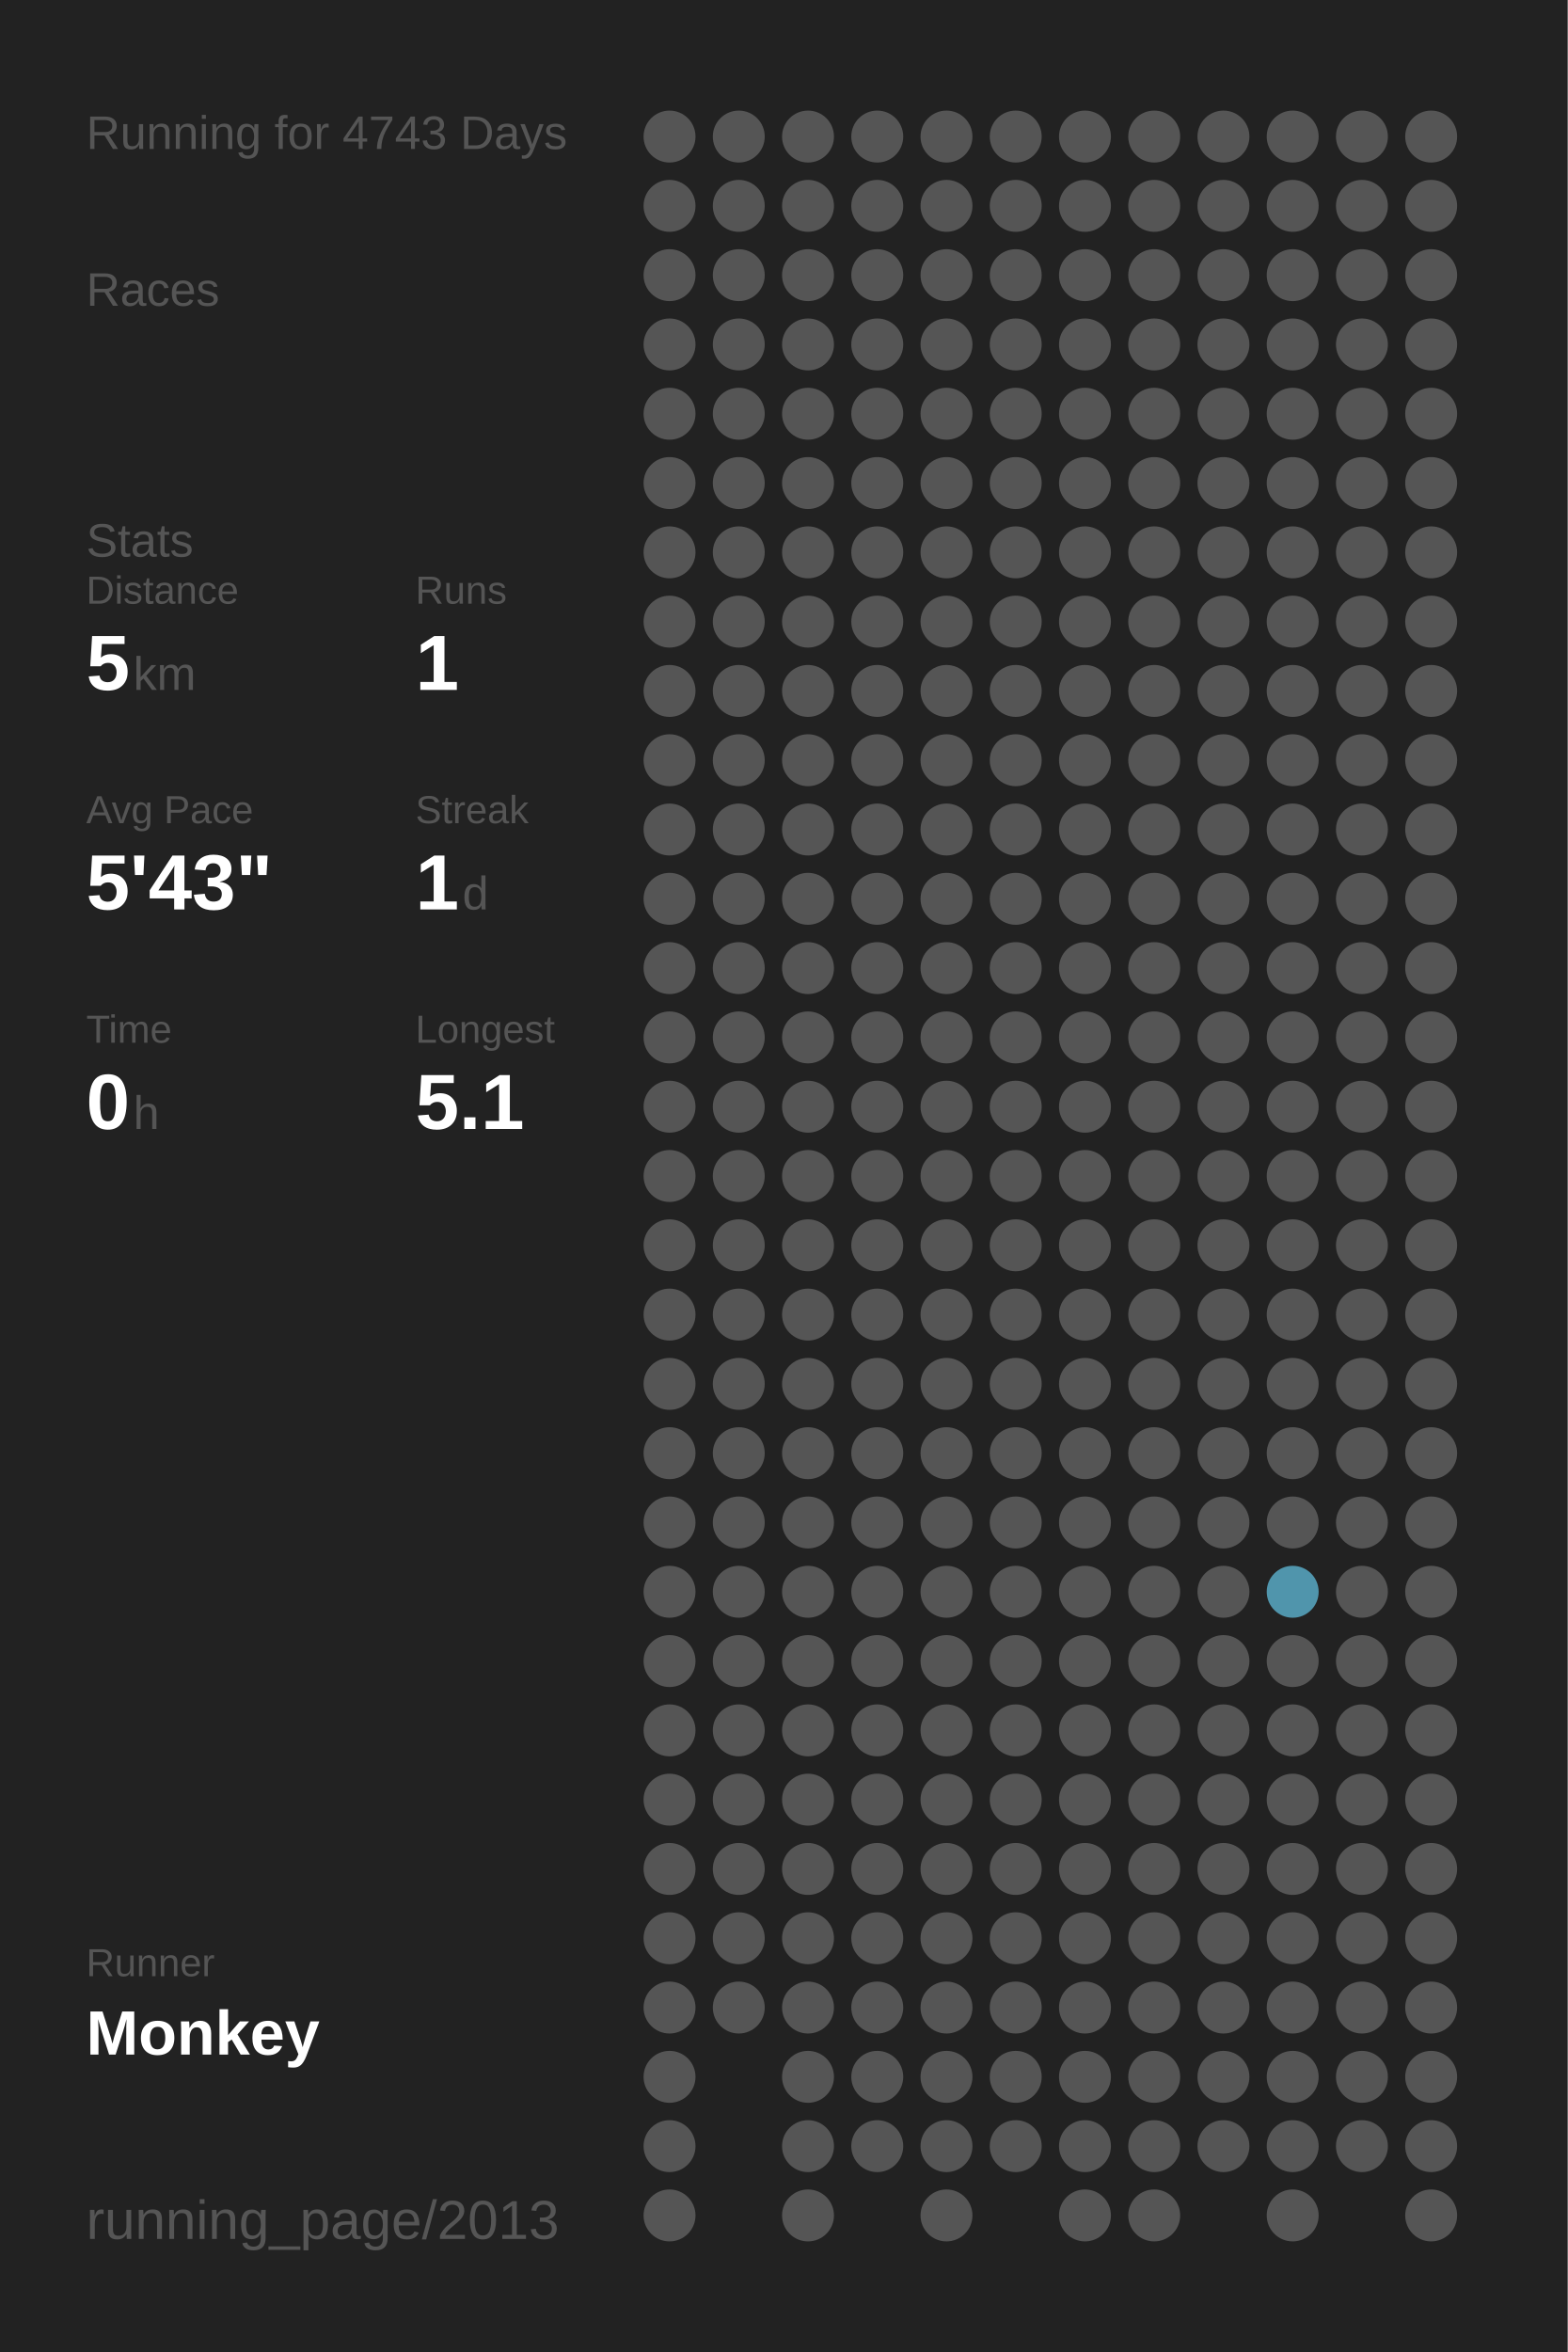
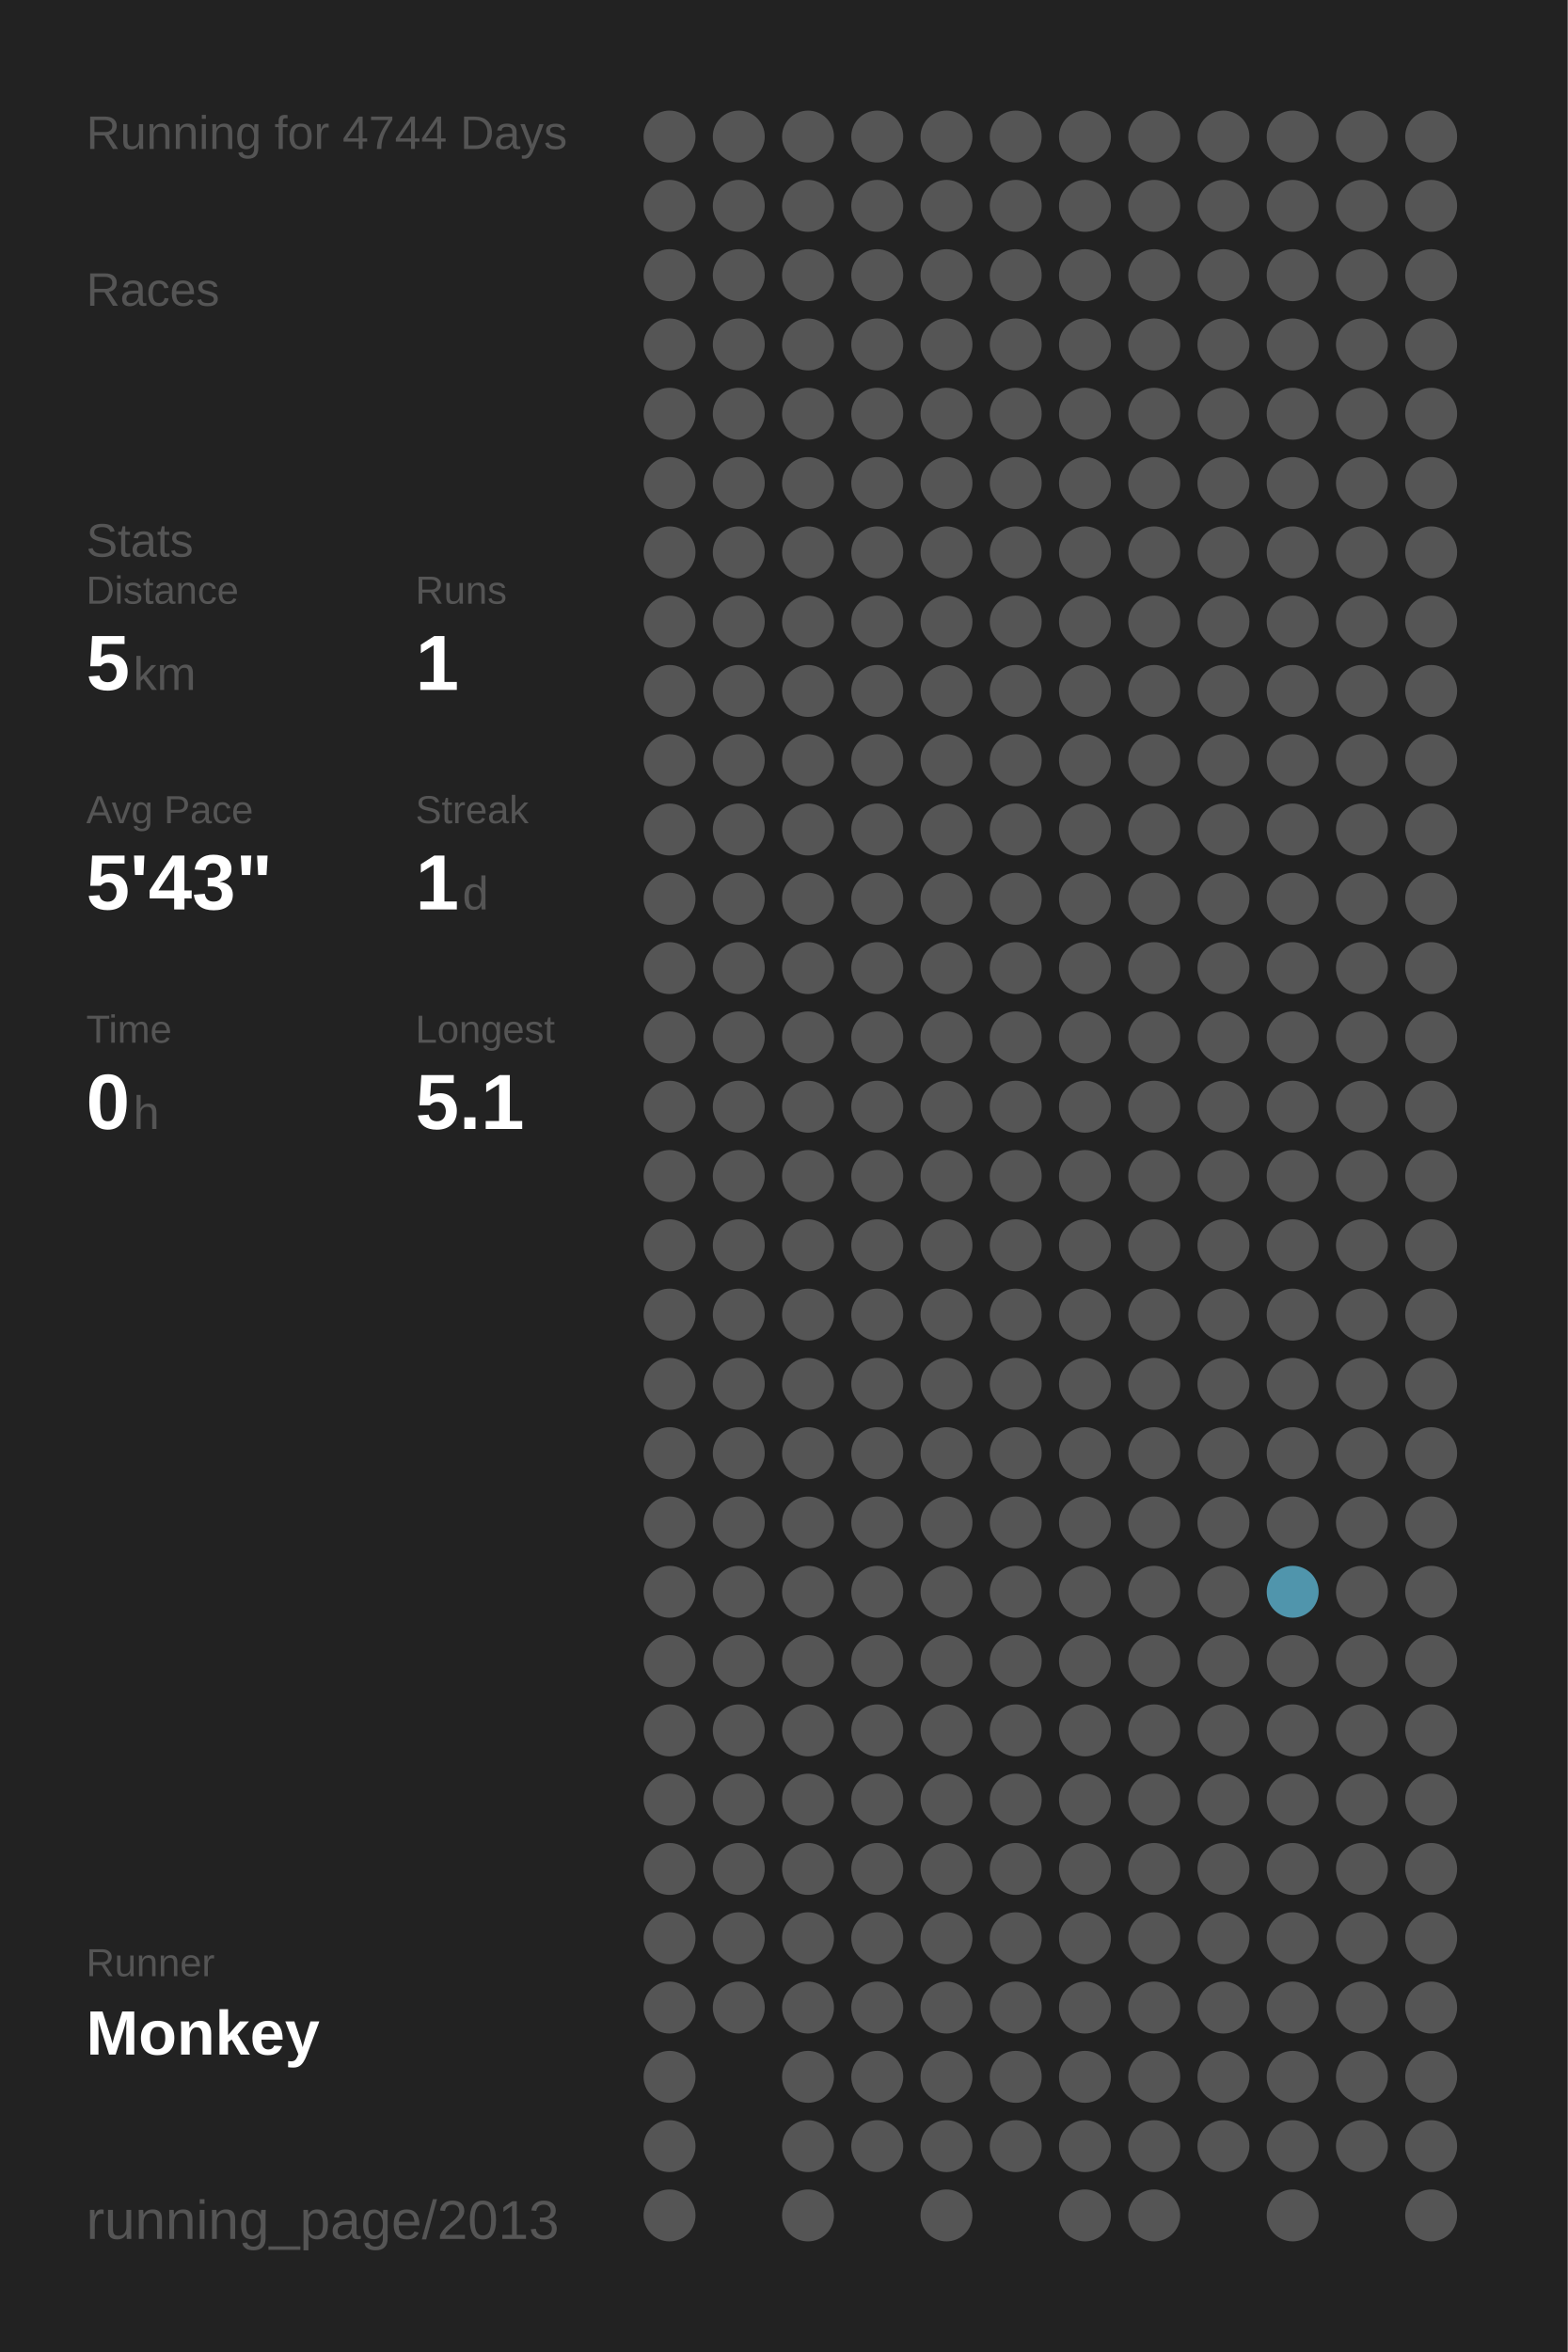
<svg xmlns="http://www.w3.org/2000/svg" baseProfile="full" height="300mm" version="1.1" viewBox="0,0,200,300" width="200mm">
  <defs />
  <rect fill="#222222" height="300" width="200" x="0" y="0" />
-   <text fill="#555555" style="font-size:6px; font-family:Arial;" x="11" y="19">Running for 4743 Days</text>
+   <text fill="#555555" style="font-size:6px; font-family:Arial;" x="11" y="19">Running for 4744 Days</text>
  <text fill="#555555" style="font-size:6px; font-family:Arial;" x="11" y="39">Races</text>
  <text fill="#555555" style="font-size:6px; font-family:Arial;" x="11" y="71">Stats</text>
  <text fill="#555555" style="font-size:5px; font-family:Arial;" x="11" y="77">Distance</text>
  <text fill="#FFFFFF" style="font-size:10px; font-family:Arial; font-weight:bold;" x="11" y="88">5</text>
  <text fill="#555555" style="font-size:6px; font-family:Arial;" x="17" y="88">km</text>
  <text fill="#555555" style="font-size:5px; font-family:Arial;" x="53" y="77">Runs</text>
  <text fill="#FFFFFF" style="font-size:10px; font-family:Arial; font-weight:bold;" x="53" y="88">1</text>
  <text fill="#555555" style="font-size:5px; font-family:Arial;" x="11" y="105">Avg Pace</text>
  <text fill="#FFFFFF" style="font-size:10px; font-family:Arial; font-weight:bold;" x="11" y="116">5'43"</text>
  <text fill="#555555" style="font-size:5px; font-family:Arial;" x="53" y="105">Streak</text>
  <text fill="#FFFFFF" style="font-size:10px; font-family:Arial; font-weight:bold;" x="53" y="116">1</text>
  <text fill="#555555" style="font-size:6px; font-family:Arial;" x="59" y="116">d</text>
  <text fill="#555555" style="font-size:5px; font-family:Arial;" x="11" y="133">Time</text>
  <text fill="#FFFFFF" style="font-size:10px; font-family:Arial; font-weight:bold;" x="11" y="144">0</text>
  <text fill="#555555" style="font-size:6px; font-family:Arial;" x="17" y="144">h</text>
  <text fill="#555555" style="font-size:5px; font-family:Arial;" x="53" y="133">Longest</text>
  <text fill="#FFFFFF" style="font-size:10px; font-family:Arial; font-weight:bold;" x="53" y="144">5.1</text>
  <text fill="#555555" style="font-size:5px; font-family:Arial;" x="11" y="252.065">Runner</text>
  <text fill="#FFFFFF" style="font-size:8px; font-family:Arial; font-weight:bold;" x="11" y="262.065">Monkey</text>
  <text fill="#555555" style="font-size:7px; font-family:Arial;" x="11" y="285.581">running_page/2013</text>
  <circle cx="85.417" cy="17.419" fill="#555555" r="3.312" />
  <circle cx="85.417" cy="26.258" fill="#555555" r="3.312" />
  <circle cx="85.417" cy="35.097" fill="#555555" r="3.312" />
  <circle cx="85.417" cy="43.935" fill="#555555" r="3.312" />
  <circle cx="85.417" cy="52.774" fill="#555555" r="3.312" />
  <circle cx="85.417" cy="61.613" fill="#555555" r="3.312" />
  <circle cx="85.417" cy="70.452" fill="#555555" r="3.312" />
  <circle cx="85.417" cy="79.29" fill="#555555" r="3.312" />
  <circle cx="85.417" cy="88.129" fill="#555555" r="3.312" />
  <circle cx="85.417" cy="96.968" fill="#555555" r="3.312" />
  <circle cx="85.417" cy="105.806" fill="#555555" r="3.312" />
  <circle cx="85.417" cy="114.645" fill="#555555" r="3.312" />
  <circle cx="85.417" cy="123.484" fill="#555555" r="3.312" />
  <circle cx="85.417" cy="132.323" fill="#555555" r="3.312" />
  <circle cx="85.417" cy="141.161" fill="#555555" r="3.312" />
  <circle cx="85.417" cy="150" fill="#555555" r="3.312" />
  <circle cx="85.417" cy="158.839" fill="#555555" r="3.312" />
  <circle cx="85.417" cy="167.677" fill="#555555" r="3.312" />
  <circle cx="85.417" cy="176.516" fill="#555555" r="3.312" />
  <circle cx="85.417" cy="185.355" fill="#555555" r="3.312" />
  <circle cx="85.417" cy="194.194" fill="#555555" r="3.312" />
  <circle cx="85.417" cy="203.032" fill="#555555" r="3.312" />
  <circle cx="85.417" cy="211.871" fill="#555555" r="3.312" />
  <circle cx="85.417" cy="220.71" fill="#555555" r="3.312" />
  <circle cx="85.417" cy="229.548" fill="#555555" r="3.312" />
  <circle cx="85.417" cy="238.387" fill="#555555" r="3.312" />
  <circle cx="85.417" cy="247.226" fill="#555555" r="3.312" />
  <circle cx="85.417" cy="256.065" fill="#555555" r="3.312" />
  <circle cx="85.417" cy="264.903" fill="#555555" r="3.312" />
  <circle cx="85.417" cy="273.742" fill="#555555" r="3.312" />
  <circle cx="85.417" cy="282.581" fill="#555555" r="3.312" />
  <circle cx="94.25" cy="17.419" fill="#555555" r="3.312" />
  <circle cx="94.25" cy="26.258" fill="#555555" r="3.312" />
  <circle cx="94.25" cy="35.097" fill="#555555" r="3.312" />
  <circle cx="94.25" cy="43.935" fill="#555555" r="3.312" />
  <circle cx="94.25" cy="52.774" fill="#555555" r="3.312" />
  <circle cx="94.25" cy="61.613" fill="#555555" r="3.312" />
  <circle cx="94.25" cy="70.452" fill="#555555" r="3.312" />
  <circle cx="94.25" cy="79.29" fill="#555555" r="3.312" />
  <circle cx="94.25" cy="88.129" fill="#555555" r="3.312" />
  <circle cx="94.25" cy="96.968" fill="#555555" r="3.312" />
  <circle cx="94.25" cy="105.806" fill="#555555" r="3.312" />
  <circle cx="94.25" cy="114.645" fill="#555555" r="3.312" />
  <circle cx="94.25" cy="123.484" fill="#555555" r="3.312" />
  <circle cx="94.25" cy="132.323" fill="#555555" r="3.312" />
  <circle cx="94.25" cy="141.161" fill="#555555" r="3.312" />
  <circle cx="94.25" cy="150" fill="#555555" r="3.312" />
  <circle cx="94.25" cy="158.839" fill="#555555" r="3.312" />
  <circle cx="94.25" cy="167.677" fill="#555555" r="3.312" />
  <circle cx="94.25" cy="176.516" fill="#555555" r="3.312" />
  <circle cx="94.25" cy="185.355" fill="#555555" r="3.312" />
  <circle cx="94.25" cy="194.194" fill="#555555" r="3.312" />
  <circle cx="94.25" cy="203.032" fill="#555555" r="3.312" />
  <circle cx="94.25" cy="211.871" fill="#555555" r="3.312" />
  <circle cx="94.25" cy="220.71" fill="#555555" r="3.312" />
  <circle cx="94.25" cy="229.548" fill="#555555" r="3.312" />
  <circle cx="94.25" cy="238.387" fill="#555555" r="3.312" />
  <circle cx="94.25" cy="247.226" fill="#555555" r="3.312" />
  <circle cx="94.25" cy="256.065" fill="#555555" r="3.312" />
  <circle cx="103.083" cy="17.419" fill="#555555" r="3.312" />
  <circle cx="103.083" cy="26.258" fill="#555555" r="3.312" />
  <circle cx="103.083" cy="35.097" fill="#555555" r="3.312" />
  <circle cx="103.083" cy="43.935" fill="#555555" r="3.312" />
  <circle cx="103.083" cy="52.774" fill="#555555" r="3.312" />
  <circle cx="103.083" cy="61.613" fill="#555555" r="3.312" />
  <circle cx="103.083" cy="70.452" fill="#555555" r="3.312" />
  <circle cx="103.083" cy="79.29" fill="#555555" r="3.312" />
  <circle cx="103.083" cy="88.129" fill="#555555" r="3.312" />
  <circle cx="103.083" cy="96.968" fill="#555555" r="3.312" />
  <circle cx="103.083" cy="105.806" fill="#555555" r="3.312" />
  <circle cx="103.083" cy="114.645" fill="#555555" r="3.312" />
  <circle cx="103.083" cy="123.484" fill="#555555" r="3.312" />
  <circle cx="103.083" cy="132.323" fill="#555555" r="3.312" />
  <circle cx="103.083" cy="141.161" fill="#555555" r="3.312" />
  <circle cx="103.083" cy="150" fill="#555555" r="3.312" />
  <circle cx="103.083" cy="158.839" fill="#555555" r="3.312" />
  <circle cx="103.083" cy="167.677" fill="#555555" r="3.312" />
  <circle cx="103.083" cy="176.516" fill="#555555" r="3.312" />
  <circle cx="103.083" cy="185.355" fill="#555555" r="3.312" />
  <circle cx="103.083" cy="194.194" fill="#555555" r="3.312" />
  <circle cx="103.083" cy="203.032" fill="#555555" r="3.312" />
  <circle cx="103.083" cy="211.871" fill="#555555" r="3.312" />
  <circle cx="103.083" cy="220.71" fill="#555555" r="3.312" />
  <circle cx="103.083" cy="229.548" fill="#555555" r="3.312" />
  <circle cx="103.083" cy="238.387" fill="#555555" r="3.312" />
  <circle cx="103.083" cy="247.226" fill="#555555" r="3.312" />
  <circle cx="103.083" cy="256.065" fill="#555555" r="3.312" />
  <circle cx="103.083" cy="264.903" fill="#555555" r="3.312" />
  <circle cx="103.083" cy="273.742" fill="#555555" r="3.312" />
  <circle cx="103.083" cy="282.581" fill="#555555" r="3.312" />
  <circle cx="111.917" cy="17.419" fill="#555555" r="3.312" />
  <circle cx="111.917" cy="26.258" fill="#555555" r="3.312" />
  <circle cx="111.917" cy="35.097" fill="#555555" r="3.312" />
  <circle cx="111.917" cy="43.935" fill="#555555" r="3.312" />
  <circle cx="111.917" cy="52.774" fill="#555555" r="3.312" />
  <circle cx="111.917" cy="61.613" fill="#555555" r="3.312" />
  <circle cx="111.917" cy="70.452" fill="#555555" r="3.312" />
  <circle cx="111.917" cy="79.29" fill="#555555" r="3.312" />
  <circle cx="111.917" cy="88.129" fill="#555555" r="3.312" />
  <circle cx="111.917" cy="96.968" fill="#555555" r="3.312" />
  <circle cx="111.917" cy="105.806" fill="#555555" r="3.312" />
  <circle cx="111.917" cy="114.645" fill="#555555" r="3.312" />
  <circle cx="111.917" cy="123.484" fill="#555555" r="3.312" />
  <circle cx="111.917" cy="132.323" fill="#555555" r="3.312" />
  <circle cx="111.917" cy="141.161" fill="#555555" r="3.312" />
  <circle cx="111.917" cy="150" fill="#555555" r="3.312" />
  <circle cx="111.917" cy="158.839" fill="#555555" r="3.312" />
  <circle cx="111.917" cy="167.677" fill="#555555" r="3.312" />
  <circle cx="111.917" cy="176.516" fill="#555555" r="3.312" />
  <circle cx="111.917" cy="185.355" fill="#555555" r="3.312" />
  <circle cx="111.917" cy="194.194" fill="#555555" r="3.312" />
  <circle cx="111.917" cy="203.032" fill="#555555" r="3.312" />
  <circle cx="111.917" cy="211.871" fill="#555555" r="3.312" />
  <circle cx="111.917" cy="220.71" fill="#555555" r="3.312" />
  <circle cx="111.917" cy="229.548" fill="#555555" r="3.312" />
  <circle cx="111.917" cy="238.387" fill="#555555" r="3.312" />
  <circle cx="111.917" cy="247.226" fill="#555555" r="3.312" />
  <circle cx="111.917" cy="256.065" fill="#555555" r="3.312" />
  <circle cx="111.917" cy="264.903" fill="#555555" r="3.312" />
  <circle cx="111.917" cy="273.742" fill="#555555" r="3.312" />
  <circle cx="120.75" cy="17.419" fill="#555555" r="3.312" />
  <circle cx="120.75" cy="26.258" fill="#555555" r="3.312" />
  <circle cx="120.75" cy="35.097" fill="#555555" r="3.312" />
  <circle cx="120.75" cy="43.935" fill="#555555" r="3.312" />
  <circle cx="120.75" cy="52.774" fill="#555555" r="3.312" />
  <circle cx="120.75" cy="61.613" fill="#555555" r="3.312" />
  <circle cx="120.75" cy="70.452" fill="#555555" r="3.312" />
  <circle cx="120.75" cy="79.29" fill="#555555" r="3.312" />
  <circle cx="120.75" cy="88.129" fill="#555555" r="3.312" />
  <circle cx="120.75" cy="96.968" fill="#555555" r="3.312" />
  <circle cx="120.75" cy="105.806" fill="#555555" r="3.312" />
  <circle cx="120.75" cy="114.645" fill="#555555" r="3.312" />
  <circle cx="120.75" cy="123.484" fill="#555555" r="3.312" />
  <circle cx="120.75" cy="132.323" fill="#555555" r="3.312" />
  <circle cx="120.75" cy="141.161" fill="#555555" r="3.312" />
  <circle cx="120.75" cy="150" fill="#555555" r="3.312" />
  <circle cx="120.75" cy="158.839" fill="#555555" r="3.312" />
  <circle cx="120.75" cy="167.677" fill="#555555" r="3.312" />
  <circle cx="120.75" cy="176.516" fill="#555555" r="3.312" />
  <circle cx="120.75" cy="185.355" fill="#555555" r="3.312" />
  <circle cx="120.75" cy="194.194" fill="#555555" r="3.312" />
  <circle cx="120.75" cy="203.032" fill="#555555" r="3.312" />
  <circle cx="120.75" cy="211.871" fill="#555555" r="3.312" />
  <circle cx="120.75" cy="220.71" fill="#555555" r="3.312" />
  <circle cx="120.75" cy="229.548" fill="#555555" r="3.312" />
  <circle cx="120.75" cy="238.387" fill="#555555" r="3.312" />
  <circle cx="120.75" cy="247.226" fill="#555555" r="3.312" />
  <circle cx="120.75" cy="256.065" fill="#555555" r="3.312" />
  <circle cx="120.75" cy="264.903" fill="#555555" r="3.312" />
  <circle cx="120.75" cy="273.742" fill="#555555" r="3.312" />
  <circle cx="120.75" cy="282.581" fill="#555555" r="3.312" />
  <circle cx="129.583" cy="17.419" fill="#555555" r="3.312" />
  <circle cx="129.583" cy="26.258" fill="#555555" r="3.312" />
  <circle cx="129.583" cy="35.097" fill="#555555" r="3.312" />
  <circle cx="129.583" cy="43.935" fill="#555555" r="3.312" />
  <circle cx="129.583" cy="52.774" fill="#555555" r="3.312" />
  <circle cx="129.583" cy="61.613" fill="#555555" r="3.312" />
  <circle cx="129.583" cy="70.452" fill="#555555" r="3.312" />
  <circle cx="129.583" cy="79.29" fill="#555555" r="3.312" />
  <circle cx="129.583" cy="88.129" fill="#555555" r="3.312" />
  <circle cx="129.583" cy="96.968" fill="#555555" r="3.312" />
  <circle cx="129.583" cy="105.806" fill="#555555" r="3.312" />
  <circle cx="129.583" cy="114.645" fill="#555555" r="3.312" />
  <circle cx="129.583" cy="123.484" fill="#555555" r="3.312" />
  <circle cx="129.583" cy="132.323" fill="#555555" r="3.312" />
  <circle cx="129.583" cy="141.161" fill="#555555" r="3.312" />
  <circle cx="129.583" cy="150" fill="#555555" r="3.312" />
  <circle cx="129.583" cy="158.839" fill="#555555" r="3.312" />
  <circle cx="129.583" cy="167.677" fill="#555555" r="3.312" />
  <circle cx="129.583" cy="176.516" fill="#555555" r="3.312" />
  <circle cx="129.583" cy="185.355" fill="#555555" r="3.312" />
  <circle cx="129.583" cy="194.194" fill="#555555" r="3.312" />
  <circle cx="129.583" cy="203.032" fill="#555555" r="3.312" />
  <circle cx="129.583" cy="211.871" fill="#555555" r="3.312" />
  <circle cx="129.583" cy="220.71" fill="#555555" r="3.312" />
  <circle cx="129.583" cy="229.548" fill="#555555" r="3.312" />
  <circle cx="129.583" cy="238.387" fill="#555555" r="3.312" />
  <circle cx="129.583" cy="247.226" fill="#555555" r="3.312" />
  <circle cx="129.583" cy="256.065" fill="#555555" r="3.312" />
  <circle cx="129.583" cy="264.903" fill="#555555" r="3.312" />
  <circle cx="129.583" cy="273.742" fill="#555555" r="3.312" />
  <circle cx="138.417" cy="17.419" fill="#555555" r="3.312" />
  <circle cx="138.417" cy="26.258" fill="#555555" r="3.312" />
  <circle cx="138.417" cy="35.097" fill="#555555" r="3.312" />
  <circle cx="138.417" cy="43.935" fill="#555555" r="3.312" />
  <circle cx="138.417" cy="52.774" fill="#555555" r="3.312" />
  <circle cx="138.417" cy="61.613" fill="#555555" r="3.312" />
  <circle cx="138.417" cy="70.452" fill="#555555" r="3.312" />
  <circle cx="138.417" cy="79.29" fill="#555555" r="3.312" />
  <circle cx="138.417" cy="88.129" fill="#555555" r="3.312" />
  <circle cx="138.417" cy="96.968" fill="#555555" r="3.312" />
  <circle cx="138.417" cy="105.806" fill="#555555" r="3.312" />
  <circle cx="138.417" cy="114.645" fill="#555555" r="3.312" />
  <circle cx="138.417" cy="123.484" fill="#555555" r="3.312" />
  <circle cx="138.417" cy="132.323" fill="#555555" r="3.312" />
  <circle cx="138.417" cy="141.161" fill="#555555" r="3.312" />
  <circle cx="138.417" cy="150" fill="#555555" r="3.312" />
  <circle cx="138.417" cy="158.839" fill="#555555" r="3.312" />
  <circle cx="138.417" cy="167.677" fill="#555555" r="3.312" />
  <circle cx="138.417" cy="176.516" fill="#555555" r="3.312" />
  <circle cx="138.417" cy="185.355" fill="#555555" r="3.312" />
  <circle cx="138.417" cy="194.194" fill="#555555" r="3.312" />
  <circle cx="138.417" cy="203.032" fill="#555555" r="3.312" />
  <circle cx="138.417" cy="211.871" fill="#555555" r="3.312" />
  <circle cx="138.417" cy="220.71" fill="#555555" r="3.312" />
  <circle cx="138.417" cy="229.548" fill="#555555" r="3.312" />
  <circle cx="138.417" cy="238.387" fill="#555555" r="3.312" />
  <circle cx="138.417" cy="247.226" fill="#555555" r="3.312" />
  <circle cx="138.417" cy="256.065" fill="#555555" r="3.312" />
  <circle cx="138.417" cy="264.903" fill="#555555" r="3.312" />
  <circle cx="138.417" cy="273.742" fill="#555555" r="3.312" />
  <circle cx="138.417" cy="282.581" fill="#555555" r="3.312" />
  <circle cx="147.25" cy="17.419" fill="#555555" r="3.312" />
  <circle cx="147.25" cy="26.258" fill="#555555" r="3.312" />
  <circle cx="147.25" cy="35.097" fill="#555555" r="3.312" />
  <circle cx="147.25" cy="43.935" fill="#555555" r="3.312" />
  <circle cx="147.25" cy="52.774" fill="#555555" r="3.312" />
  <circle cx="147.25" cy="61.613" fill="#555555" r="3.312" />
  <circle cx="147.25" cy="70.452" fill="#555555" r="3.312" />
  <circle cx="147.25" cy="79.29" fill="#555555" r="3.312" />
  <circle cx="147.25" cy="88.129" fill="#555555" r="3.312" />
  <circle cx="147.25" cy="96.968" fill="#555555" r="3.312" />
  <circle cx="147.25" cy="105.806" fill="#555555" r="3.312" />
  <circle cx="147.25" cy="114.645" fill="#555555" r="3.312" />
  <circle cx="147.25" cy="123.484" fill="#555555" r="3.312" />
  <circle cx="147.25" cy="132.323" fill="#555555" r="3.312" />
  <circle cx="147.25" cy="141.161" fill="#555555" r="3.312" />
  <circle cx="147.25" cy="150" fill="#555555" r="3.312" />
  <circle cx="147.25" cy="158.839" fill="#555555" r="3.312" />
  <circle cx="147.25" cy="167.677" fill="#555555" r="3.312" />
  <circle cx="147.25" cy="176.516" fill="#555555" r="3.312" />
  <circle cx="147.25" cy="185.355" fill="#555555" r="3.312" />
  <circle cx="147.25" cy="194.194" fill="#555555" r="3.312" />
  <circle cx="147.25" cy="203.032" fill="#555555" r="3.312" />
  <circle cx="147.25" cy="211.871" fill="#555555" r="3.312" />
  <circle cx="147.25" cy="220.71" fill="#555555" r="3.312" />
  <circle cx="147.25" cy="229.548" fill="#555555" r="3.312" />
  <circle cx="147.25" cy="238.387" fill="#555555" r="3.312" />
  <circle cx="147.25" cy="247.226" fill="#555555" r="3.312" />
  <circle cx="147.25" cy="256.065" fill="#555555" r="3.312" />
  <circle cx="147.25" cy="264.903" fill="#555555" r="3.312" />
  <circle cx="147.25" cy="273.742" fill="#555555" r="3.312" />
  <circle cx="147.25" cy="282.581" fill="#555555" r="3.312" />
  <circle cx="156.083" cy="17.419" fill="#555555" r="3.312" />
  <circle cx="156.083" cy="26.258" fill="#555555" r="3.312" />
  <circle cx="156.083" cy="35.097" fill="#555555" r="3.312" />
  <circle cx="156.083" cy="43.935" fill="#555555" r="3.312" />
  <circle cx="156.083" cy="52.774" fill="#555555" r="3.312" />
  <circle cx="156.083" cy="61.613" fill="#555555" r="3.312" />
  <circle cx="156.083" cy="70.452" fill="#555555" r="3.312" />
  <circle cx="156.083" cy="79.29" fill="#555555" r="3.312" />
  <circle cx="156.083" cy="88.129" fill="#555555" r="3.312" />
  <circle cx="156.083" cy="96.968" fill="#555555" r="3.312" />
  <circle cx="156.083" cy="105.806" fill="#555555" r="3.312" />
  <circle cx="156.083" cy="114.645" fill="#555555" r="3.312" />
  <circle cx="156.083" cy="123.484" fill="#555555" r="3.312" />
  <circle cx="156.083" cy="132.323" fill="#555555" r="3.312" />
  <circle cx="156.083" cy="141.161" fill="#555555" r="3.312" />
  <circle cx="156.083" cy="150" fill="#555555" r="3.312" />
  <circle cx="156.083" cy="158.839" fill="#555555" r="3.312" />
  <circle cx="156.083" cy="167.677" fill="#555555" r="3.312" />
  <circle cx="156.083" cy="176.516" fill="#555555" r="3.312" />
  <circle cx="156.083" cy="185.355" fill="#555555" r="3.312" />
  <circle cx="156.083" cy="194.194" fill="#555555" r="3.312" />
  <circle cx="156.083" cy="203.032" fill="#555555" r="3.312" />
  <circle cx="156.083" cy="211.871" fill="#555555" r="3.312" />
  <circle cx="156.083" cy="220.71" fill="#555555" r="3.312" />
  <circle cx="156.083" cy="229.548" fill="#555555" r="3.312" />
  <circle cx="156.083" cy="238.387" fill="#555555" r="3.312" />
  <circle cx="156.083" cy="247.226" fill="#555555" r="3.312" />
  <circle cx="156.083" cy="256.065" fill="#555555" r="3.312" />
  <circle cx="156.083" cy="264.903" fill="#555555" r="3.312" />
  <circle cx="156.083" cy="273.742" fill="#555555" r="3.312" />
  <circle cx="164.917" cy="17.419" fill="#555555" r="3.312" />
  <circle cx="164.917" cy="26.258" fill="#555555" r="3.312" />
  <circle cx="164.917" cy="35.097" fill="#555555" r="3.312" />
  <circle cx="164.917" cy="43.935" fill="#555555" r="3.312" />
  <circle cx="164.917" cy="52.774" fill="#555555" r="3.312" />
  <circle cx="164.917" cy="61.613" fill="#555555" r="3.312" />
  <circle cx="164.917" cy="70.452" fill="#555555" r="3.312" />
  <circle cx="164.917" cy="79.29" fill="#555555" r="3.312" />
  <circle cx="164.917" cy="88.129" fill="#555555" r="3.312" />
  <circle cx="164.917" cy="96.968" fill="#555555" r="3.312" />
  <circle cx="164.917" cy="105.806" fill="#555555" r="3.312" />
  <circle cx="164.917" cy="114.645" fill="#555555" r="3.312" />
  <circle cx="164.917" cy="123.484" fill="#555555" r="3.312" />
  <circle cx="164.917" cy="132.323" fill="#555555" r="3.312" />
  <circle cx="164.917" cy="141.161" fill="#555555" r="3.312" />
  <circle cx="164.917" cy="150" fill="#555555" r="3.312" />
  <circle cx="164.917" cy="158.839" fill="#555555" r="3.312" />
  <circle cx="164.917" cy="167.677" fill="#555555" r="3.312" />
  <circle cx="164.917" cy="176.516" fill="#555555" r="3.312" />
  <circle cx="164.917" cy="185.355" fill="#555555" r="3.312" />
  <circle cx="164.917" cy="194.194" fill="#555555" r="3.312" />
  <circle cx="164.917" cy="203.032" fill="#5095ac" r="3.312" />
  <circle cx="164.917" cy="211.871" fill="#555555" r="3.312" />
  <circle cx="164.917" cy="220.71" fill="#555555" r="3.312" />
  <circle cx="164.917" cy="229.548" fill="#555555" r="3.312" />
  <circle cx="164.917" cy="238.387" fill="#555555" r="3.312" />
  <circle cx="164.917" cy="247.226" fill="#555555" r="3.312" />
  <circle cx="164.917" cy="256.065" fill="#555555" r="3.312" />
  <circle cx="164.917" cy="264.903" fill="#555555" r="3.312" />
  <circle cx="164.917" cy="273.742" fill="#555555" r="3.312" />
  <circle cx="164.917" cy="282.581" fill="#555555" r="3.312" />
  <circle cx="173.75" cy="17.419" fill="#555555" r="3.312" />
  <circle cx="173.75" cy="26.258" fill="#555555" r="3.312" />
  <circle cx="173.75" cy="35.097" fill="#555555" r="3.312" />
  <circle cx="173.75" cy="43.935" fill="#555555" r="3.312" />
  <circle cx="173.75" cy="52.774" fill="#555555" r="3.312" />
  <circle cx="173.75" cy="61.613" fill="#555555" r="3.312" />
  <circle cx="173.75" cy="70.452" fill="#555555" r="3.312" />
  <circle cx="173.75" cy="79.29" fill="#555555" r="3.312" />
  <circle cx="173.75" cy="88.129" fill="#555555" r="3.312" />
  <circle cx="173.75" cy="96.968" fill="#555555" r="3.312" />
  <circle cx="173.75" cy="105.806" fill="#555555" r="3.312" />
  <circle cx="173.75" cy="114.645" fill="#555555" r="3.312" />
  <circle cx="173.75" cy="123.484" fill="#555555" r="3.312" />
  <circle cx="173.75" cy="132.323" fill="#555555" r="3.312" />
  <circle cx="173.75" cy="141.161" fill="#555555" r="3.312" />
  <circle cx="173.75" cy="150" fill="#555555" r="3.312" />
  <circle cx="173.75" cy="158.839" fill="#555555" r="3.312" />
  <circle cx="173.75" cy="167.677" fill="#555555" r="3.312" />
  <circle cx="173.75" cy="176.516" fill="#555555" r="3.312" />
  <circle cx="173.75" cy="185.355" fill="#555555" r="3.312" />
  <circle cx="173.75" cy="194.194" fill="#555555" r="3.312" />
  <circle cx="173.75" cy="203.032" fill="#555555" r="3.312" />
  <circle cx="173.75" cy="211.871" fill="#555555" r="3.312" />
  <circle cx="173.75" cy="220.71" fill="#555555" r="3.312" />
  <circle cx="173.75" cy="229.548" fill="#555555" r="3.312" />
  <circle cx="173.75" cy="238.387" fill="#555555" r="3.312" />
  <circle cx="173.75" cy="247.226" fill="#555555" r="3.312" />
  <circle cx="173.75" cy="256.065" fill="#555555" r="3.312" />
  <circle cx="173.75" cy="264.903" fill="#555555" r="3.312" />
  <circle cx="173.75" cy="273.742" fill="#555555" r="3.312" />
  <circle cx="182.583" cy="17.419" fill="#555555" r="3.312" />
  <circle cx="182.583" cy="26.258" fill="#555555" r="3.312" />
  <circle cx="182.583" cy="35.097" fill="#555555" r="3.312" />
  <circle cx="182.583" cy="43.935" fill="#555555" r="3.312" />
  <circle cx="182.583" cy="52.774" fill="#555555" r="3.312" />
  <circle cx="182.583" cy="61.613" fill="#555555" r="3.312" />
  <circle cx="182.583" cy="70.452" fill="#555555" r="3.312" />
  <circle cx="182.583" cy="79.29" fill="#555555" r="3.312" />
  <circle cx="182.583" cy="88.129" fill="#555555" r="3.312" />
  <circle cx="182.583" cy="96.968" fill="#555555" r="3.312" />
  <circle cx="182.583" cy="105.806" fill="#555555" r="3.312" />
  <circle cx="182.583" cy="114.645" fill="#555555" r="3.312" />
  <circle cx="182.583" cy="123.484" fill="#555555" r="3.312" />
  <circle cx="182.583" cy="132.323" fill="#555555" r="3.312" />
  <circle cx="182.583" cy="141.161" fill="#555555" r="3.312" />
  <circle cx="182.583" cy="150" fill="#555555" r="3.312" />
  <circle cx="182.583" cy="158.839" fill="#555555" r="3.312" />
  <circle cx="182.583" cy="167.677" fill="#555555" r="3.312" />
  <circle cx="182.583" cy="176.516" fill="#555555" r="3.312" />
  <circle cx="182.583" cy="185.355" fill="#555555" r="3.312" />
  <circle cx="182.583" cy="194.194" fill="#555555" r="3.312" />
  <circle cx="182.583" cy="203.032" fill="#555555" r="3.312" />
  <circle cx="182.583" cy="211.871" fill="#555555" r="3.312" />
  <circle cx="182.583" cy="220.71" fill="#555555" r="3.312" />
  <circle cx="182.583" cy="229.548" fill="#555555" r="3.312" />
  <circle cx="182.583" cy="238.387" fill="#555555" r="3.312" />
  <circle cx="182.583" cy="247.226" fill="#555555" r="3.312" />
  <circle cx="182.583" cy="256.065" fill="#555555" r="3.312" />
  <circle cx="182.583" cy="264.903" fill="#555555" r="3.312" />
  <circle cx="182.583" cy="273.742" fill="#555555" r="3.312" />
  <circle cx="182.583" cy="282.581" fill="#555555" r="3.312" />
</svg>
